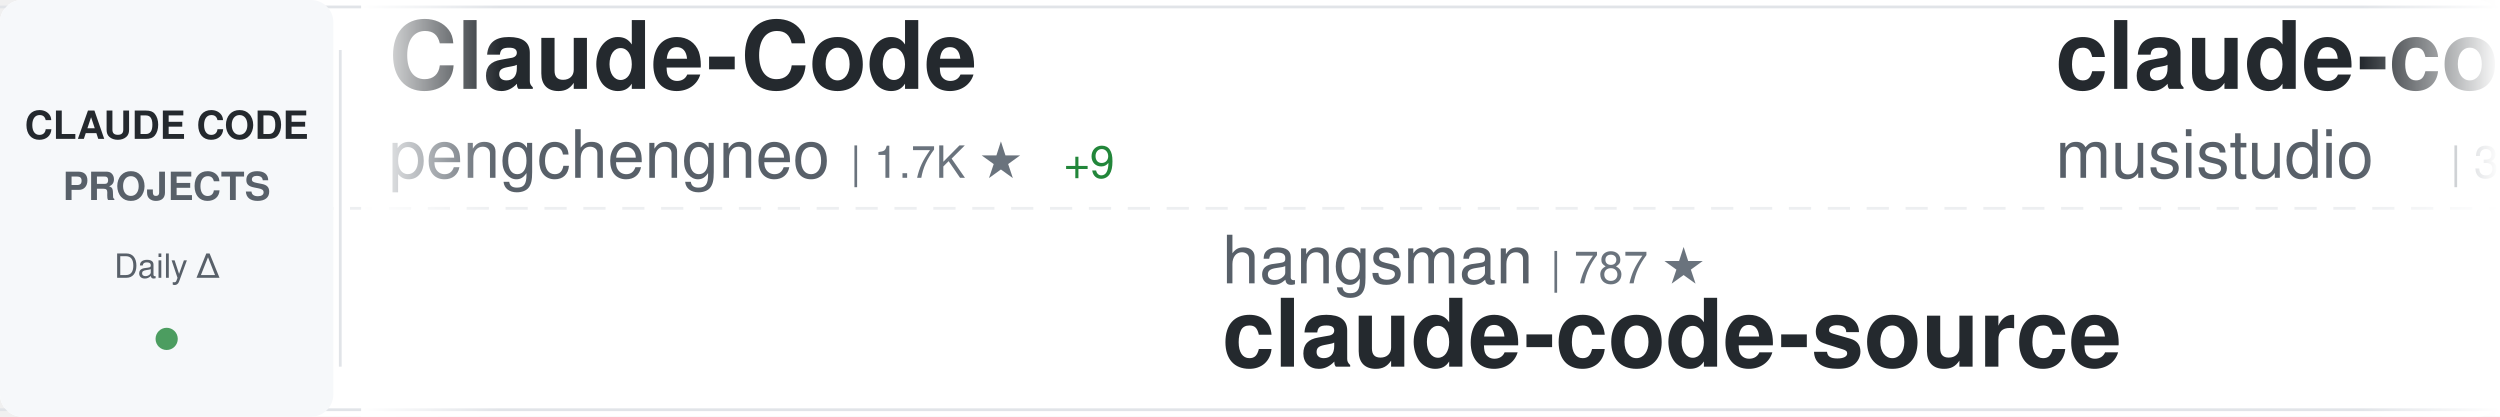
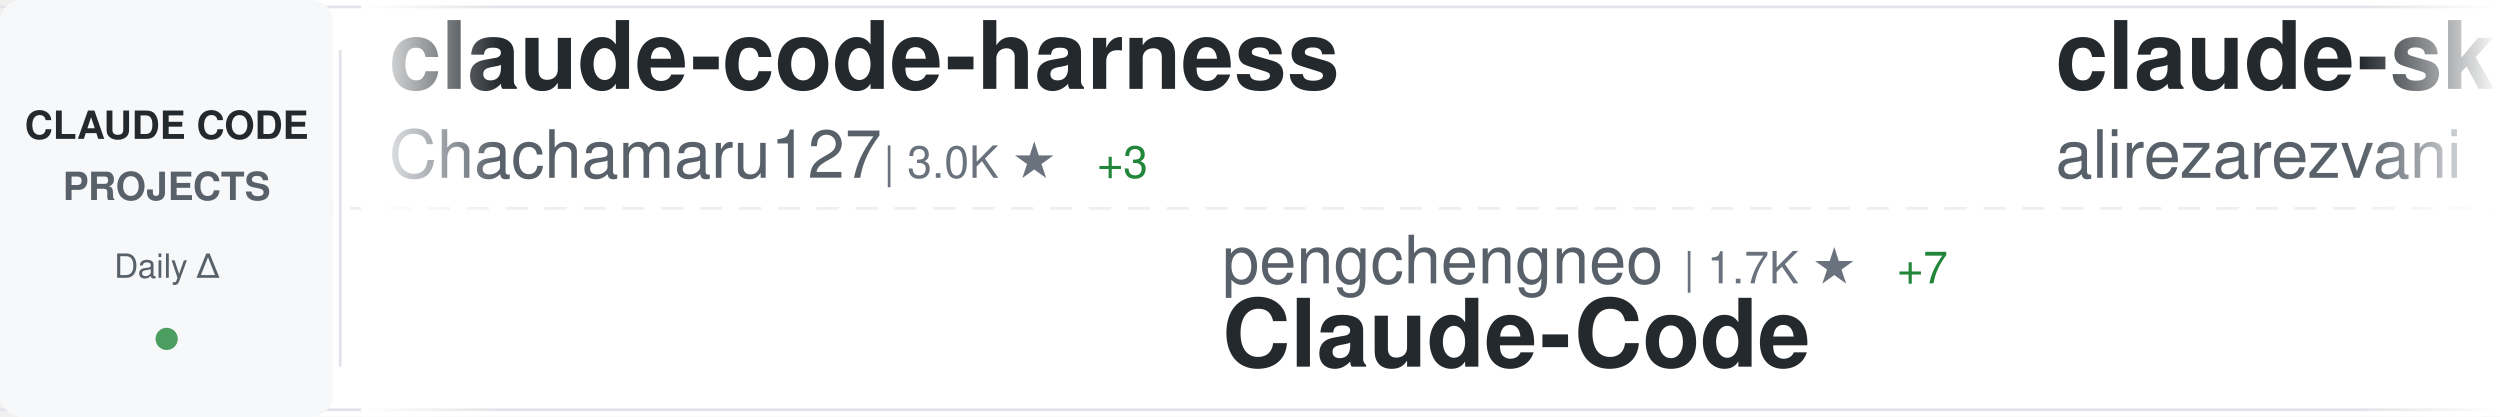
<svg xmlns="http://www.w3.org/2000/svg" width="900" height="150">
  <defs>
    <linearGradient id="awesomeLeftFade" x1="0%" y1="0%" x2="100%" y2="0%">
      <stop offset="0%" style="stop-color:#ffffff;stop-opacity:1" />
      <stop offset="100%" style="stop-color:#ffffff;stop-opacity:0" />
    </linearGradient>
    <linearGradient id="awesomeRightFade" x1="0%" y1="0%" x2="100%" y2="0%">
      <stop offset="0%" style="stop-color:#ffffff;stop-opacity:0" />
      <stop offset="100%" style="stop-color:#ffffff;stop-opacity:1" />
    </linearGradient>
  </defs>
  <rect width="900" height="150" fill="#ffffff" rx="8" />
  <rect x="0" y="2" width="900" height="1" fill="#e1e4e8" />
  <rect x="0" y="147" width="900" height="1" fill="#e1e4e8" />
  <line x1="0" y1="75" x2="900" y2="75" stroke="#e1e4e8" stroke-width="1" stroke-dasharray="8 6" opacity="0.6" />
  <rect x="0" y="0" width="120" height="150" fill="#f6f8fa" rx="8" />
  <text x="60" y="50" font-family="-apple-system, BlinkMacSystemFont, 'Segoe UI', Helvetica, Arial, sans-serif" font-size="14" font-weight="600" fill="#24292e" text-anchor="middle">CLAUDE CODE</text>
  <text x="60" y="72" font-family="-apple-system, BlinkMacSystemFont, 'Segoe UI', Helvetica, Arial, sans-serif" font-size="14" font-weight="600" fill="#586069" text-anchor="middle">PROJECTS</text>
  <text x="60" y="100" font-family="-apple-system, BlinkMacSystemFont, 'Segoe UI', Helvetica, Arial, sans-serif" font-size="12" font-weight="500" fill="#586069" text-anchor="middle">Daily Δ</text>
  <circle cx="60" cy="122" r="4" fill="#22863a" opacity="0.8" />
  <rect x="122" y="18" width="1" height="114" fill="#e1e4e8" />
  <clipPath id="awesomeTickerClip">
    <rect x="130" y="0" width="770" height="150" />
  </clipPath>
  <g clip-path="url(#awesomeTickerClip)">
    <g id="awesomeTickerItems">
      <animateTransform attributeName="transform" attributeType="XML" type="translate" from="0 0" to="-3000 0" dur="54s" repeatCount="indefinite" />
      <g transform="translate(0, 0)">
-         <text x="140" y="32" font-family="-apple-system, BlinkMacSystemFont, 'Segoe UI', Helvetica, Arial, sans-serif" font-size="34" font-weight="600" fill="#24292e">Claude-Code</text>
-         <text x="140" y="64" font-family="-apple-system, BlinkMacSystemFont, 'Segoe UI', Helvetica, Arial, sans-serif" font-size="24" font-weight="400" fill="#586069">pengchengneo</text>
-         <text x="306" y="64" font-family="-apple-system, BlinkMacSystemFont, 'Segoe UI', Helvetica, Arial, sans-serif" font-size="16" font-weight="500" fill="#6a737d">| 1.7K ★</text>
-         <text x="383" y="64" font-family="-apple-system, BlinkMacSystemFont, 'Segoe UI', Helvetica, Arial, sans-serif" font-size="16" font-weight="500" fill="#22863a"> +9</text>
+         <text x="140" y="32" font-family="-apple-system, BlinkMacSystemFont, 'Segoe UI', Helvetica, Arial, sans-serif" font-size="34" font-weight="600" fill="#24292e">claude-code-harness</text>
+         <text x="140" y="64" font-family="-apple-system, BlinkMacSystemFont, 'Segoe UI', Helvetica, Arial, sans-serif" font-size="24" font-weight="400" fill="#586069">Chachamaru127</text>
+         <text x="318" y="64" font-family="-apple-system, BlinkMacSystemFont, 'Segoe UI', Helvetica, Arial, sans-serif" font-size="16" font-weight="500" fill="#6a737d">| 3.0K ★</text>
+         <text x="395" y="64" font-family="-apple-system, BlinkMacSystemFont, 'Segoe UI', Helvetica, Arial, sans-serif" font-size="16" font-weight="500" fill="#22863a"> +3</text>
      </g>
      <g transform="translate(300, 0)">
-         <text x="140" y="102" font-family="-apple-system, BlinkMacSystemFont, 'Segoe UI', Helvetica, Arial, sans-serif" font-size="24" font-weight="400" fill="#586069">hangsman</text>
-         <text x="258" y="102" font-family="-apple-system, BlinkMacSystemFont, 'Segoe UI', Helvetica, Arial, sans-serif" font-size="16" font-weight="500" fill="#6a737d">| 787 ★</text>
-         <text x="140" y="132" font-family="-apple-system, BlinkMacSystemFont, 'Segoe UI', Helvetica, Arial, sans-serif" font-size="34" font-weight="600" fill="#24292e">claude-code-source</text>
+         <text x="140" y="102" font-family="-apple-system, BlinkMacSystemFont, 'Segoe UI', Helvetica, Arial, sans-serif" font-size="24" font-weight="400" fill="#586069">pengchengneo</text>
+         <text x="306" y="102" font-family="-apple-system, BlinkMacSystemFont, 'Segoe UI', Helvetica, Arial, sans-serif" font-size="16" font-weight="500" fill="#6a737d">| 1.7K ★</text>
+         <text x="383" y="102" font-family="-apple-system, BlinkMacSystemFont, 'Segoe UI', Helvetica, Arial, sans-serif" font-size="16" font-weight="500" fill="#22863a"> +7</text>
+         <text x="140" y="132" font-family="-apple-system, BlinkMacSystemFont, 'Segoe UI', Helvetica, Arial, sans-serif" font-size="34" font-weight="600" fill="#24292e">Claude-Code</text>
      </g>
      <g transform="translate(600, 0)">
+         <text x="140" y="32" font-family="-apple-system, BlinkMacSystemFont, 'Segoe UI', Helvetica, Arial, sans-serif" font-size="34" font-weight="600" fill="#24292e">claude-skills</text>
+         <text x="140" y="64" font-family="-apple-system, BlinkMacSystemFont, 'Segoe UI', Helvetica, Arial, sans-serif" font-size="24" font-weight="400" fill="#586069">alirezarezvani</text>
+         <text x="330" y="64" font-family="-apple-system, BlinkMacSystemFont, 'Segoe UI', Helvetica, Arial, sans-serif" font-size="16" font-weight="500" fill="#6a737d">| 22.6K ★</text>
+         <text x="416" y="64" font-family="-apple-system, BlinkMacSystemFont, 'Segoe UI', Helvetica, Arial, sans-serif" font-size="16" font-weight="500" fill="#22863a"> +71</text>
+       </g>
+       <g transform="translate(900, 0)">
+         <text x="140" y="102" font-family="-apple-system, BlinkMacSystemFont, 'Segoe UI', Helvetica, Arial, sans-serif" font-size="24" font-weight="400" fill="#586069">SeemSeam</text>
+         <text x="258" y="102" font-family="-apple-system, BlinkMacSystemFont, 'Segoe UI', Helvetica, Arial, sans-serif" font-size="16" font-weight="500" fill="#6a737d">| 3.3K ★</text>
+         <text x="335" y="102" font-family="-apple-system, BlinkMacSystemFont, 'Segoe UI', Helvetica, Arial, sans-serif" font-size="16" font-weight="500" fill="#22863a"> +3</text>
+         <text x="140" y="132" font-family="-apple-system, BlinkMacSystemFont, 'Segoe UI', Helvetica, Arial, sans-serif" font-size="34" font-weight="600" fill="#24292e">claude_codex_bridge</text>
+       </g>
+       <g transform="translate(1200, 0)">
+         <text x="140" y="32" font-family="-apple-system, BlinkMacSystemFont, 'Segoe UI', Helvetica, Arial, sans-serif" font-size="34" font-weight="600" fill="#24292e">claude-code-webui</text>
+         <text x="140" y="64" font-family="-apple-system, BlinkMacSystemFont, 'Segoe UI', Helvetica, Arial, sans-serif" font-size="24" font-weight="400" fill="#586069">sugyan</text>
+         <text x="234" y="64" font-family="-apple-system, BlinkMacSystemFont, 'Segoe UI', Helvetica, Arial, sans-serif" font-size="16" font-weight="500" fill="#6a737d">| 1.1K ★</text>
+       </g>
+       <g transform="translate(1500, 0)">
+         <text x="140" y="102" font-family="-apple-system, BlinkMacSystemFont, 'Segoe UI', Helvetica, Arial, sans-serif" font-size="24" font-weight="400" fill="#586069">777genius</text>
+         <text x="270" y="102" font-family="-apple-system, BlinkMacSystemFont, 'Segoe UI', Helvetica, Arial, sans-serif" font-size="16" font-weight="500" fill="#6a737d">| 919 ★</text>
+         <text x="338" y="102" font-family="-apple-system, BlinkMacSystemFont, 'Segoe UI', Helvetica, Arial, sans-serif" font-size="16" font-weight="500" fill="#22863a"> +1</text>
+         <text x="140" y="132" font-family="-apple-system, BlinkMacSystemFont, 'Segoe UI', Helvetica, Arial, sans-serif" font-size="34" font-weight="600" fill="#24292e">claude-code-source-code</text>
+       </g>
+       <g transform="translate(1800, 0)">
        <text x="140" y="32" font-family="-apple-system, BlinkMacSystemFont, 'Segoe UI', Helvetica, Arial, sans-serif" font-size="34" font-weight="600" fill="#24292e">claude-code-router</text>
        <text x="140" y="64" font-family="-apple-system, BlinkMacSystemFont, 'Segoe UI', Helvetica, Arial, sans-serif" font-size="24" font-weight="400" fill="#586069">musistudio</text>
        <text x="282" y="64" font-family="-apple-system, BlinkMacSystemFont, 'Segoe UI', Helvetica, Arial, sans-serif" font-size="16" font-weight="500" fill="#6a737d">| 35.8K ★</text>
-         <text x="368" y="64" font-family="-apple-system, BlinkMacSystemFont, 'Segoe UI', Helvetica, Arial, sans-serif" font-size="16" font-weight="500" fill="#22863a"> +37</text>
-       </g>
-       <g transform="translate(900, 0)">
-         <text x="140" y="102" font-family="-apple-system, BlinkMacSystemFont, 'Segoe UI', Helvetica, Arial, sans-serif" font-size="24" font-weight="400" fill="#586069">RichardAtCT</text>
-         <text x="294" y="102" font-family="-apple-system, BlinkMacSystemFont, 'Segoe UI', Helvetica, Arial, sans-serif" font-size="16" font-weight="500" fill="#6a737d">| 2.7K ★</text>
-         <text x="371" y="102" font-family="-apple-system, BlinkMacSystemFont, 'Segoe UI', Helvetica, Arial, sans-serif" font-size="16" font-weight="500" fill="#22863a"> +3</text>
-         <text x="140" y="132" font-family="-apple-system, BlinkMacSystemFont, 'Segoe UI', Helvetica, Arial, sans-serif" font-size="34" font-weight="600" fill="#24292e">claude-code-telegram</text>
-       </g>
-       <g transform="translate(1200, 0)">
-         <text x="140" y="32" font-family="-apple-system, BlinkMacSystemFont, 'Segoe UI', Helvetica, Arial, sans-serif" font-size="34" font-weight="600" fill="#24292e">claude-code-tudou</text>
-         <text x="140" y="64" font-family="-apple-system, BlinkMacSystemFont, 'Segoe UI', Helvetica, Arial, sans-serif" font-size="24" font-weight="400" fill="#586069">AICoderTudou</text>
-         <text x="306" y="64" font-family="-apple-system, BlinkMacSystemFont, 'Segoe UI', Helvetica, Arial, sans-serif" font-size="16" font-weight="500" fill="#6a737d">| 498 ★</text>
-       </g>
-       <g transform="translate(1500, 0)">
-         <text x="140" y="102" font-family="-apple-system, BlinkMacSystemFont, 'Segoe UI', Helvetica, Arial, sans-serif" font-size="24" font-weight="400" fill="#586069">FlorianBruniaux</text>
-         <text x="342" y="102" font-family="-apple-system, BlinkMacSystemFont, 'Segoe UI', Helvetica, Arial, sans-serif" font-size="16" font-weight="500" fill="#6a737d">| 5.4K ★</text>
-         <text x="419" y="102" font-family="-apple-system, BlinkMacSystemFont, 'Segoe UI', Helvetica, Arial, sans-serif" font-size="16" font-weight="500" fill="#22863a"> +9</text>
-         <text x="140" y="132" font-family="-apple-system, BlinkMacSystemFont, 'Segoe UI', Helvetica, Arial, sans-serif" font-size="34" font-weight="600" fill="#24292e">claude-code-ultimate-gui...</text>
-       </g>
-       <g transform="translate(1800, 0)">
-         <text x="140" y="32" font-family="-apple-system, BlinkMacSystemFont, 'Segoe UI', Helvetica, Arial, sans-serif" font-size="34" font-weight="600" fill="#24292e">Claude-Code-Usage-Monito...</text>
-         <text x="140" y="64" font-family="-apple-system, BlinkMacSystemFont, 'Segoe UI', Helvetica, Arial, sans-serif" font-size="24" font-weight="400" fill="#586069">Maciek-roboblog</text>
-         <text x="342" y="64" font-family="-apple-system, BlinkMacSystemFont, 'Segoe UI', Helvetica, Arial, sans-serif" font-size="16" font-weight="500" fill="#6a737d">| 8.4K ★</text>
-         <text x="419" y="64" font-family="-apple-system, BlinkMacSystemFont, 'Segoe UI', Helvetica, Arial, sans-serif" font-size="16" font-weight="500" fill="#22863a"> +4</text>
+         <text x="368" y="64" font-family="-apple-system, BlinkMacSystemFont, 'Segoe UI', Helvetica, Arial, sans-serif" font-size="16" font-weight="500" fill="#22863a"> +42</text>
      </g>
      <g transform="translate(2100, 0)">
-         <text x="140" y="102" font-family="-apple-system, BlinkMacSystemFont, 'Segoe UI', Helvetica, Arial, sans-serif" font-size="24" font-weight="400" fill="#586069">Chachamaru127</text>
-         <text x="318" y="102" font-family="-apple-system, BlinkMacSystemFont, 'Segoe UI', Helvetica, Arial, sans-serif" font-size="16" font-weight="500" fill="#6a737d">| 3.0K ★</text>
-         <text x="395" y="102" font-family="-apple-system, BlinkMacSystemFont, 'Segoe UI', Helvetica, Arial, sans-serif" font-size="16" font-weight="500" fill="#22863a"> +3</text>
-         <text x="140" y="132" font-family="-apple-system, BlinkMacSystemFont, 'Segoe UI', Helvetica, Arial, sans-serif" font-size="34" font-weight="600" fill="#24292e">claude-code-harness</text>
+         <text x="140" y="102" font-family="-apple-system, BlinkMacSystemFont, 'Segoe UI', Helvetica, Arial, sans-serif" font-size="24" font-weight="400" fill="#586069">wanshuiyin</text>
+         <text x="282" y="102" font-family="-apple-system, BlinkMacSystemFont, 'Segoe UI', Helvetica, Arial, sans-serif" font-size="16" font-weight="500" fill="#6a737d">| 13.4K ★</text>
+         <text x="368" y="102" font-family="-apple-system, BlinkMacSystemFont, 'Segoe UI', Helvetica, Arial, sans-serif" font-size="16" font-weight="500" fill="#22863a"> +38</text>
+         <text x="140" y="132" font-family="-apple-system, BlinkMacSystemFont, 'Segoe UI', Helvetica, Arial, sans-serif" font-size="34" font-weight="600" fill="#24292e">Auto-claude-code-researc...</text>
      </g>
      <g transform="translate(2400, 0)">
-         <text x="140" y="32" font-family="-apple-system, BlinkMacSystemFont, 'Segoe UI', Helvetica, Arial, sans-serif" font-size="34" font-weight="600" fill="#24292e">collection-claude-code-s...</text>
-         <text x="140" y="64" font-family="-apple-system, BlinkMacSystemFont, 'Segoe UI', Helvetica, Arial, sans-serif" font-size="24" font-weight="400" fill="#586069">chauncygu</text>
-         <text x="270" y="64" font-family="-apple-system, BlinkMacSystemFont, 'Segoe UI', Helvetica, Arial, sans-serif" font-size="16" font-weight="500" fill="#6a737d">| 2.8K ★</text>
-         <text x="347" y="64" font-family="-apple-system, BlinkMacSystemFont, 'Segoe UI', Helvetica, Arial, sans-serif" font-size="16" font-weight="500" fill="#22863a"> +3</text>
+         <text x="140" y="32" font-family="-apple-system, BlinkMacSystemFont, 'Segoe UI', Helvetica, Arial, sans-serif" font-size="34" font-weight="600" fill="#24292e">claude-code-telegram</text>
+         <text x="140" y="64" font-family="-apple-system, BlinkMacSystemFont, 'Segoe UI', Helvetica, Arial, sans-serif" font-size="24" font-weight="400" fill="#586069">RichardAtCT</text>
+         <text x="294" y="64" font-family="-apple-system, BlinkMacSystemFont, 'Segoe UI', Helvetica, Arial, sans-serif" font-size="16" font-weight="500" fill="#6a737d">| 2.7K ★</text>
+         <text x="371" y="64" font-family="-apple-system, BlinkMacSystemFont, 'Segoe UI', Helvetica, Arial, sans-serif" font-size="16" font-weight="500" fill="#22863a"> +3</text>
      </g>
      <g transform="translate(2700, 0)">
-         <text x="140" y="102" font-family="-apple-system, BlinkMacSystemFont, 'Segoe UI', Helvetica, Arial, sans-serif" font-size="24" font-weight="400" fill="#586069">multica-ai</text>
-         <text x="282" y="102" font-family="-apple-system, BlinkMacSystemFont, 'Segoe UI', Helvetica, Arial, sans-serif" font-size="16" font-weight="500" fill="#6a737d">| 192.3K ★</text>
-         <text x="377" y="102" font-family="-apple-system, BlinkMacSystemFont, 'Segoe UI', Helvetica, Arial, sans-serif" font-size="16" font-weight="500" fill="#22863a"> +654</text>
-         <text x="140" y="132" font-family="-apple-system, BlinkMacSystemFont, 'Segoe UI', Helvetica, Arial, sans-serif" font-size="34" font-weight="600" fill="#24292e">andrej-karpathy-skills</text>
+         <text x="140" y="102" font-family="-apple-system, BlinkMacSystemFont, 'Segoe UI', Helvetica, Arial, sans-serif" font-size="24" font-weight="400" fill="#586069">Cranot</text>
+         <text x="234" y="102" font-family="-apple-system, BlinkMacSystemFont, 'Segoe UI', Helvetica, Arial, sans-serif" font-size="16" font-weight="500" fill="#6a737d">| 2.8K ★</text>
+         <text x="311" y="102" font-family="-apple-system, BlinkMacSystemFont, 'Segoe UI', Helvetica, Arial, sans-serif" font-size="16" font-weight="500" fill="#22863a"> +1</text>
+         <text x="140" y="132" font-family="-apple-system, BlinkMacSystemFont, 'Segoe UI', Helvetica, Arial, sans-serif" font-size="34" font-weight="600" fill="#24292e">claude-code-guide</text>
      </g>
      <g transform="translate(3000, 0)">
-         <text x="140" y="32" font-family="-apple-system, BlinkMacSystemFont, 'Segoe UI', Helvetica, Arial, sans-serif" font-size="34" font-weight="600" fill="#24292e">Claude-Code</text>
-         <text x="140" y="64" font-family="-apple-system, BlinkMacSystemFont, 'Segoe UI', Helvetica, Arial, sans-serif" font-size="24" font-weight="400" fill="#586069">pengchengneo</text>
-         <text x="306" y="64" font-family="-apple-system, BlinkMacSystemFont, 'Segoe UI', Helvetica, Arial, sans-serif" font-size="16" font-weight="500" fill="#6a737d">| 1.7K ★</text>
-         <text x="383" y="64" font-family="-apple-system, BlinkMacSystemFont, 'Segoe UI', Helvetica, Arial, sans-serif" font-size="16" font-weight="500" fill="#22863a"> +9</text>
+         <text x="140" y="32" font-family="-apple-system, BlinkMacSystemFont, 'Segoe UI', Helvetica, Arial, sans-serif" font-size="34" font-weight="600" fill="#24292e">claude-code-harness</text>
+         <text x="140" y="64" font-family="-apple-system, BlinkMacSystemFont, 'Segoe UI', Helvetica, Arial, sans-serif" font-size="24" font-weight="400" fill="#586069">Chachamaru127</text>
+         <text x="318" y="64" font-family="-apple-system, BlinkMacSystemFont, 'Segoe UI', Helvetica, Arial, sans-serif" font-size="16" font-weight="500" fill="#6a737d">| 3.0K ★</text>
+         <text x="395" y="64" font-family="-apple-system, BlinkMacSystemFont, 'Segoe UI', Helvetica, Arial, sans-serif" font-size="16" font-weight="500" fill="#22863a"> +3</text>
      </g>
      <g transform="translate(3300, 0)">
-         <text x="140" y="102" font-family="-apple-system, BlinkMacSystemFont, 'Segoe UI', Helvetica, Arial, sans-serif" font-size="24" font-weight="400" fill="#586069">hangsman</text>
-         <text x="258" y="102" font-family="-apple-system, BlinkMacSystemFont, 'Segoe UI', Helvetica, Arial, sans-serif" font-size="16" font-weight="500" fill="#6a737d">| 787 ★</text>
-         <text x="140" y="132" font-family="-apple-system, BlinkMacSystemFont, 'Segoe UI', Helvetica, Arial, sans-serif" font-size="34" font-weight="600" fill="#24292e">claude-code-source</text>
+         <text x="140" y="102" font-family="-apple-system, BlinkMacSystemFont, 'Segoe UI', Helvetica, Arial, sans-serif" font-size="24" font-weight="400" fill="#586069">pengchengneo</text>
+         <text x="306" y="102" font-family="-apple-system, BlinkMacSystemFont, 'Segoe UI', Helvetica, Arial, sans-serif" font-size="16" font-weight="500" fill="#6a737d">| 1.7K ★</text>
+         <text x="383" y="102" font-family="-apple-system, BlinkMacSystemFont, 'Segoe UI', Helvetica, Arial, sans-serif" font-size="16" font-weight="500" fill="#22863a"> +7</text>
+         <text x="140" y="132" font-family="-apple-system, BlinkMacSystemFont, 'Segoe UI', Helvetica, Arial, sans-serif" font-size="34" font-weight="600" fill="#24292e">Claude-Code</text>
      </g>
      <g transform="translate(3600, 0)">
-         <text x="140" y="32" font-family="-apple-system, BlinkMacSystemFont, 'Segoe UI', Helvetica, Arial, sans-serif" font-size="34" font-weight="600" fill="#24292e">claude-code-router</text>
-         <text x="140" y="64" font-family="-apple-system, BlinkMacSystemFont, 'Segoe UI', Helvetica, Arial, sans-serif" font-size="24" font-weight="400" fill="#586069">musistudio</text>
-         <text x="282" y="64" font-family="-apple-system, BlinkMacSystemFont, 'Segoe UI', Helvetica, Arial, sans-serif" font-size="16" font-weight="500" fill="#6a737d">| 35.8K ★</text>
-         <text x="368" y="64" font-family="-apple-system, BlinkMacSystemFont, 'Segoe UI', Helvetica, Arial, sans-serif" font-size="16" font-weight="500" fill="#22863a"> +37</text>
+         <text x="140" y="32" font-family="-apple-system, BlinkMacSystemFont, 'Segoe UI', Helvetica, Arial, sans-serif" font-size="34" font-weight="600" fill="#24292e">claude-skills</text>
+         <text x="140" y="64" font-family="-apple-system, BlinkMacSystemFont, 'Segoe UI', Helvetica, Arial, sans-serif" font-size="24" font-weight="400" fill="#586069">alirezarezvani</text>
+         <text x="330" y="64" font-family="-apple-system, BlinkMacSystemFont, 'Segoe UI', Helvetica, Arial, sans-serif" font-size="16" font-weight="500" fill="#6a737d">| 22.6K ★</text>
+         <text x="416" y="64" font-family="-apple-system, BlinkMacSystemFont, 'Segoe UI', Helvetica, Arial, sans-serif" font-size="16" font-weight="500" fill="#22863a"> +71</text>
      </g>
      <g transform="translate(3900, 0)">
-         <text x="140" y="102" font-family="-apple-system, BlinkMacSystemFont, 'Segoe UI', Helvetica, Arial, sans-serif" font-size="24" font-weight="400" fill="#586069">RichardAtCT</text>
-         <text x="294" y="102" font-family="-apple-system, BlinkMacSystemFont, 'Segoe UI', Helvetica, Arial, sans-serif" font-size="16" font-weight="500" fill="#6a737d">| 2.7K ★</text>
-         <text x="371" y="102" font-family="-apple-system, BlinkMacSystemFont, 'Segoe UI', Helvetica, Arial, sans-serif" font-size="16" font-weight="500" fill="#22863a"> +3</text>
-         <text x="140" y="132" font-family="-apple-system, BlinkMacSystemFont, 'Segoe UI', Helvetica, Arial, sans-serif" font-size="34" font-weight="600" fill="#24292e">claude-code-telegram</text>
+         <text x="140" y="102" font-family="-apple-system, BlinkMacSystemFont, 'Segoe UI', Helvetica, Arial, sans-serif" font-size="24" font-weight="400" fill="#586069">SeemSeam</text>
+         <text x="258" y="102" font-family="-apple-system, BlinkMacSystemFont, 'Segoe UI', Helvetica, Arial, sans-serif" font-size="16" font-weight="500" fill="#6a737d">| 3.3K ★</text>
+         <text x="335" y="102" font-family="-apple-system, BlinkMacSystemFont, 'Segoe UI', Helvetica, Arial, sans-serif" font-size="16" font-weight="500" fill="#22863a"> +3</text>
+         <text x="140" y="132" font-family="-apple-system, BlinkMacSystemFont, 'Segoe UI', Helvetica, Arial, sans-serif" font-size="34" font-weight="600" fill="#24292e">claude_codex_bridge</text>
      </g>
    </g>
  </g>
  <rect x="130" y="0" width="50" height="150" fill="url(#awesomeLeftFade)" />
  <rect x="850" y="0" width="50" height="150" fill="url(#awesomeRightFade)" />
</svg>
